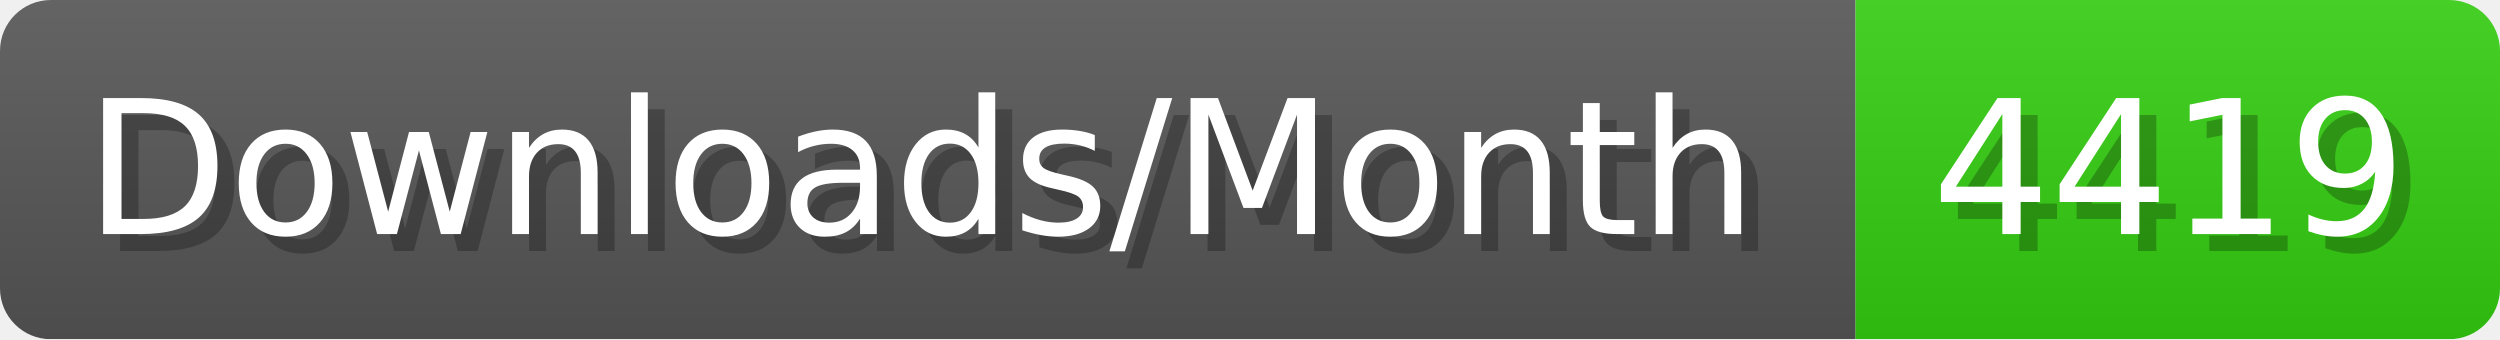
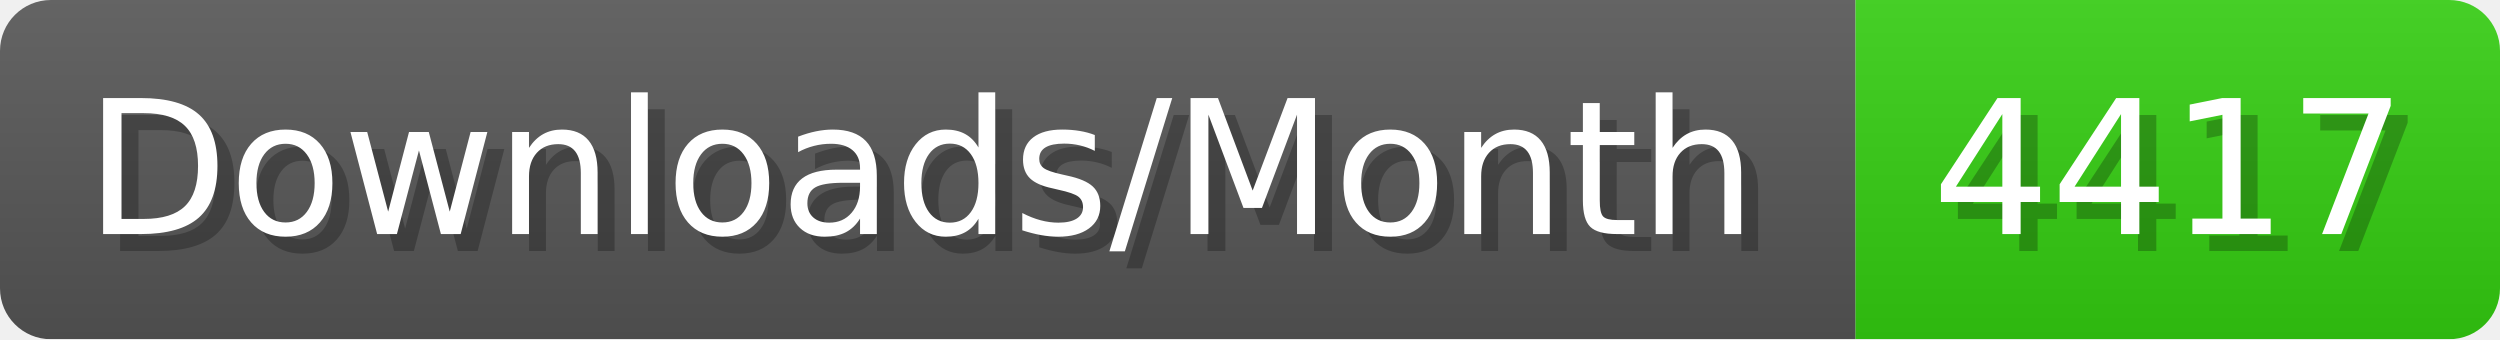
- <svg xmlns="http://www.w3.org/2000/svg" width="147.4" height="20" viewBox="0 0 1474 200" role="img" aria-label="Downloads/Month: 4419">
+ <svg xmlns="http://www.w3.org/2000/svg" width="147.4" height="20" viewBox="0 0 1474 200" role="img" aria-label="Downloads/Month: 4417">
  <linearGradient id="YlXUI" x2="0" y2="100%">
    <stop offset="0" stop-opacity=".1" stop-color="#EEE" />
    <stop offset="1" stop-opacity=".1" />
  </linearGradient>
  <mask id="JHhop">
    <rect width="1474" height="200" rx="30" fill="#FFF" />
  </mask>
  <g mask="url(#JHhop)">
    <rect width="1094" height="200" fill="#555" />
    <rect width="380" height="200" fill="#3C1" x="1094" />
    <rect width="1474" height="200" fill="url(#YlXUI)" />
  </g>
  <g aria-hidden="true" fill="#fff" text-anchor="start" font-family="Verdana,DejaVu Sans,sans-serif" font-size="110">
    <text x="60" y="148" textLength="994" fill="#000" opacity="0.25">Downloads/Month</text>
    <text x="50" y="138" textLength="994">Downloads/Month</text>
-     <text x="1149" y="148" textLength="280" fill="#000" opacity="0.25">4419</text>
-     <text x="1139" y="138" textLength="280">4419</text>
+     <text x="1149" y="148" textLength="280" fill="#000" opacity="0.25">4417</text>
+     <text x="1139" y="138" textLength="280">4417</text>
  </g>
</svg>
